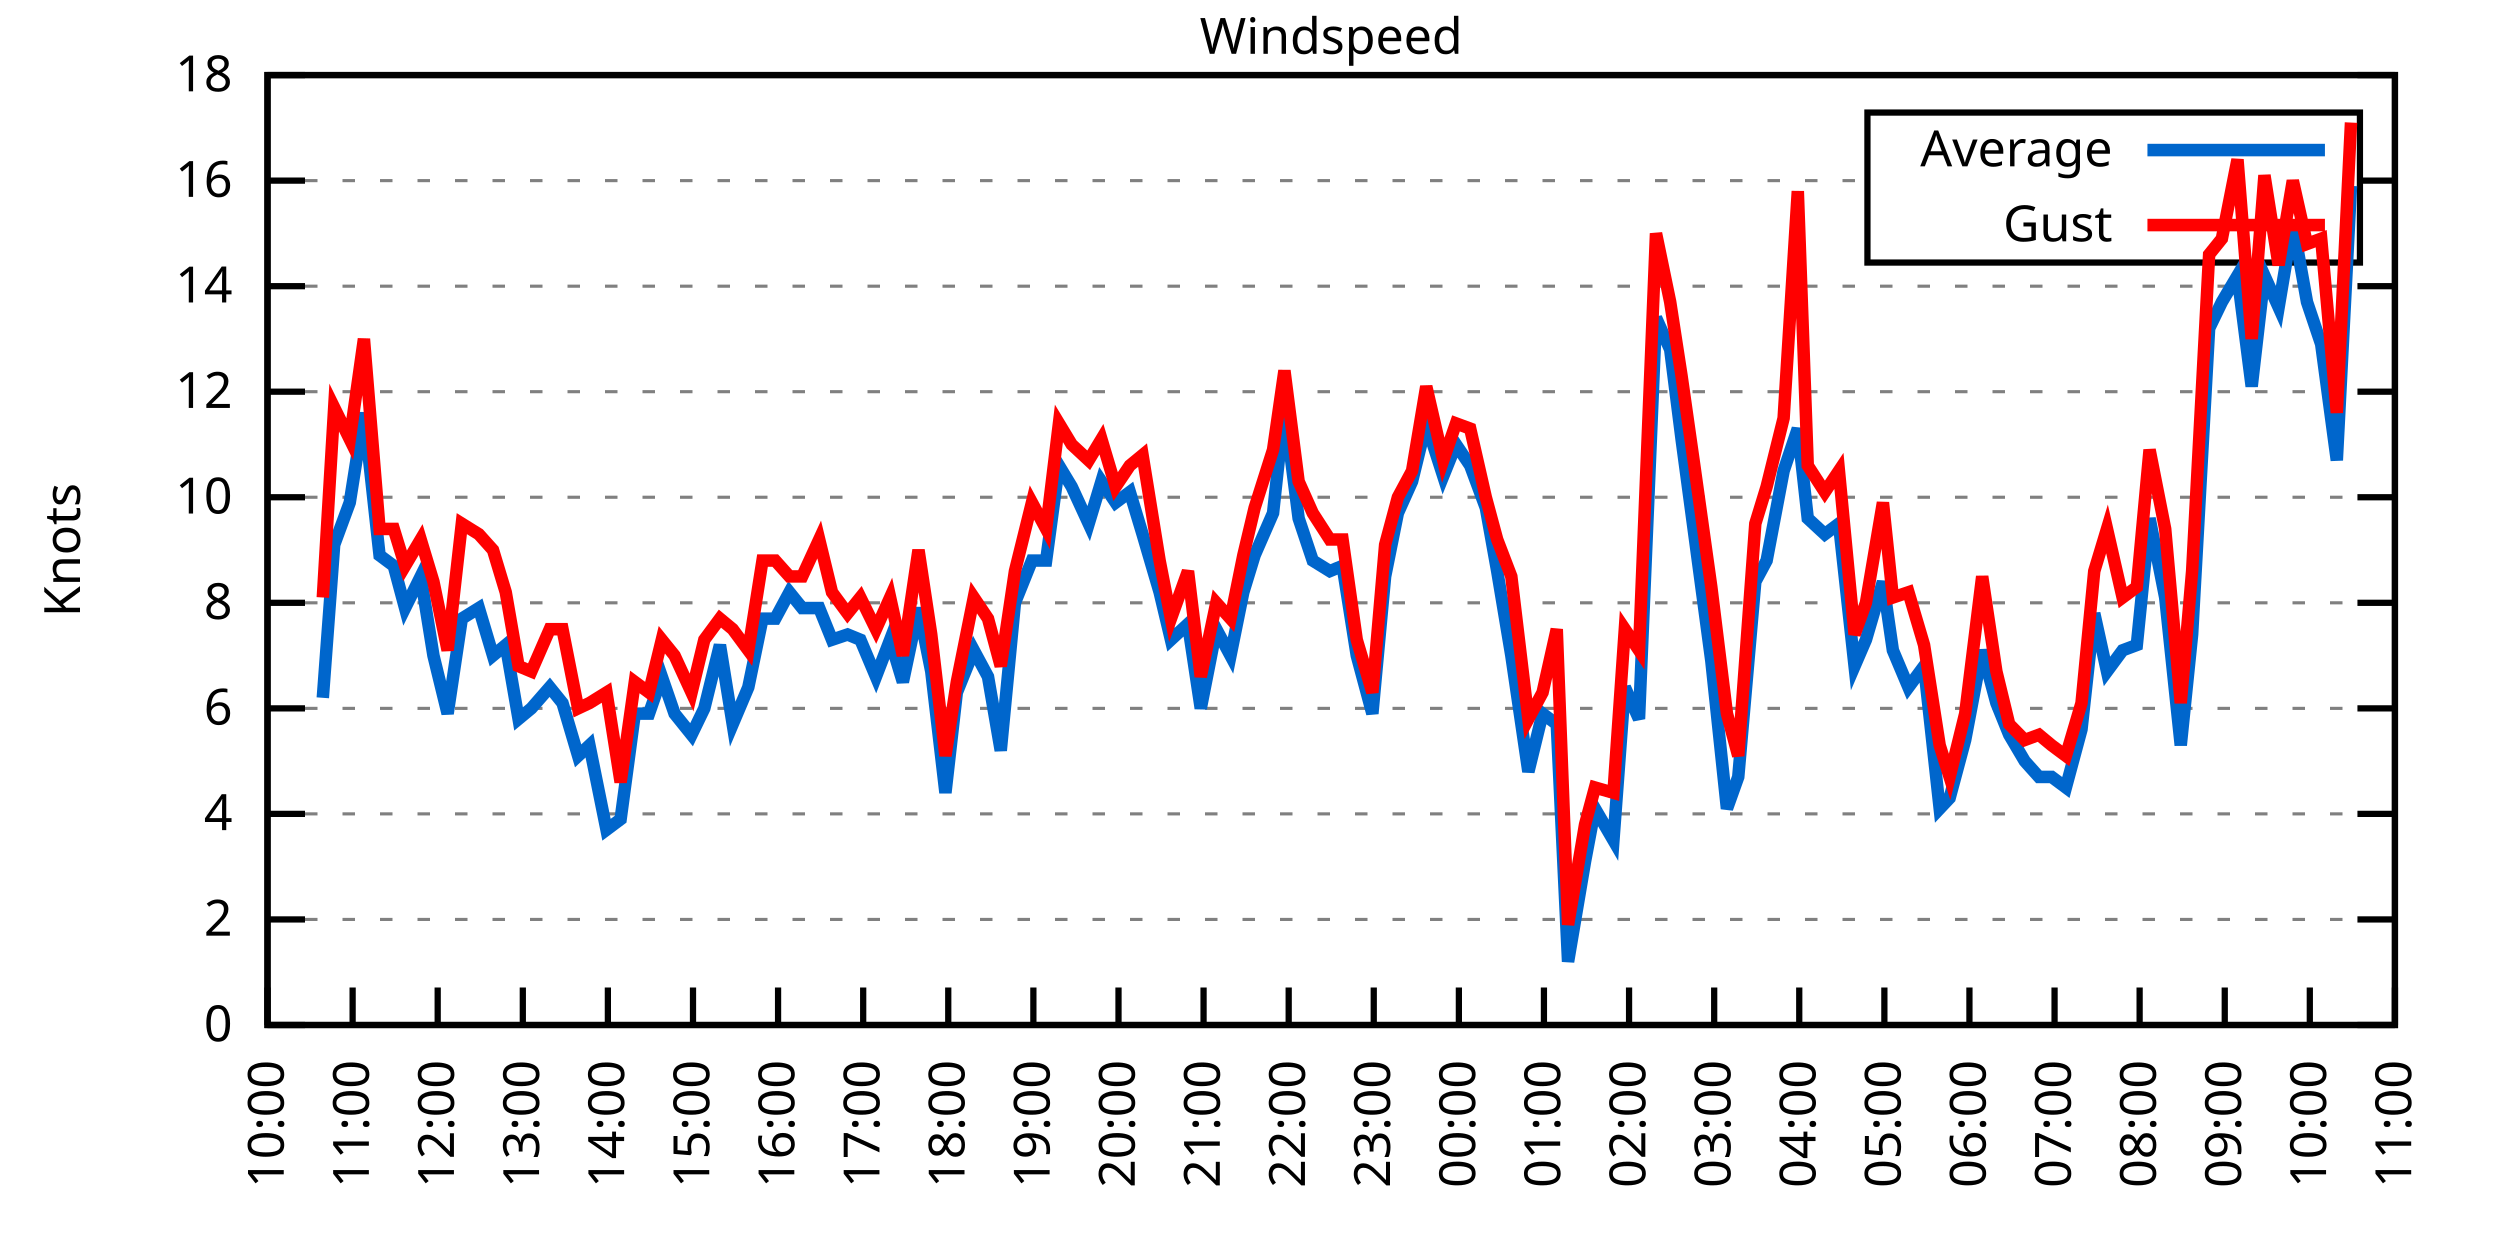
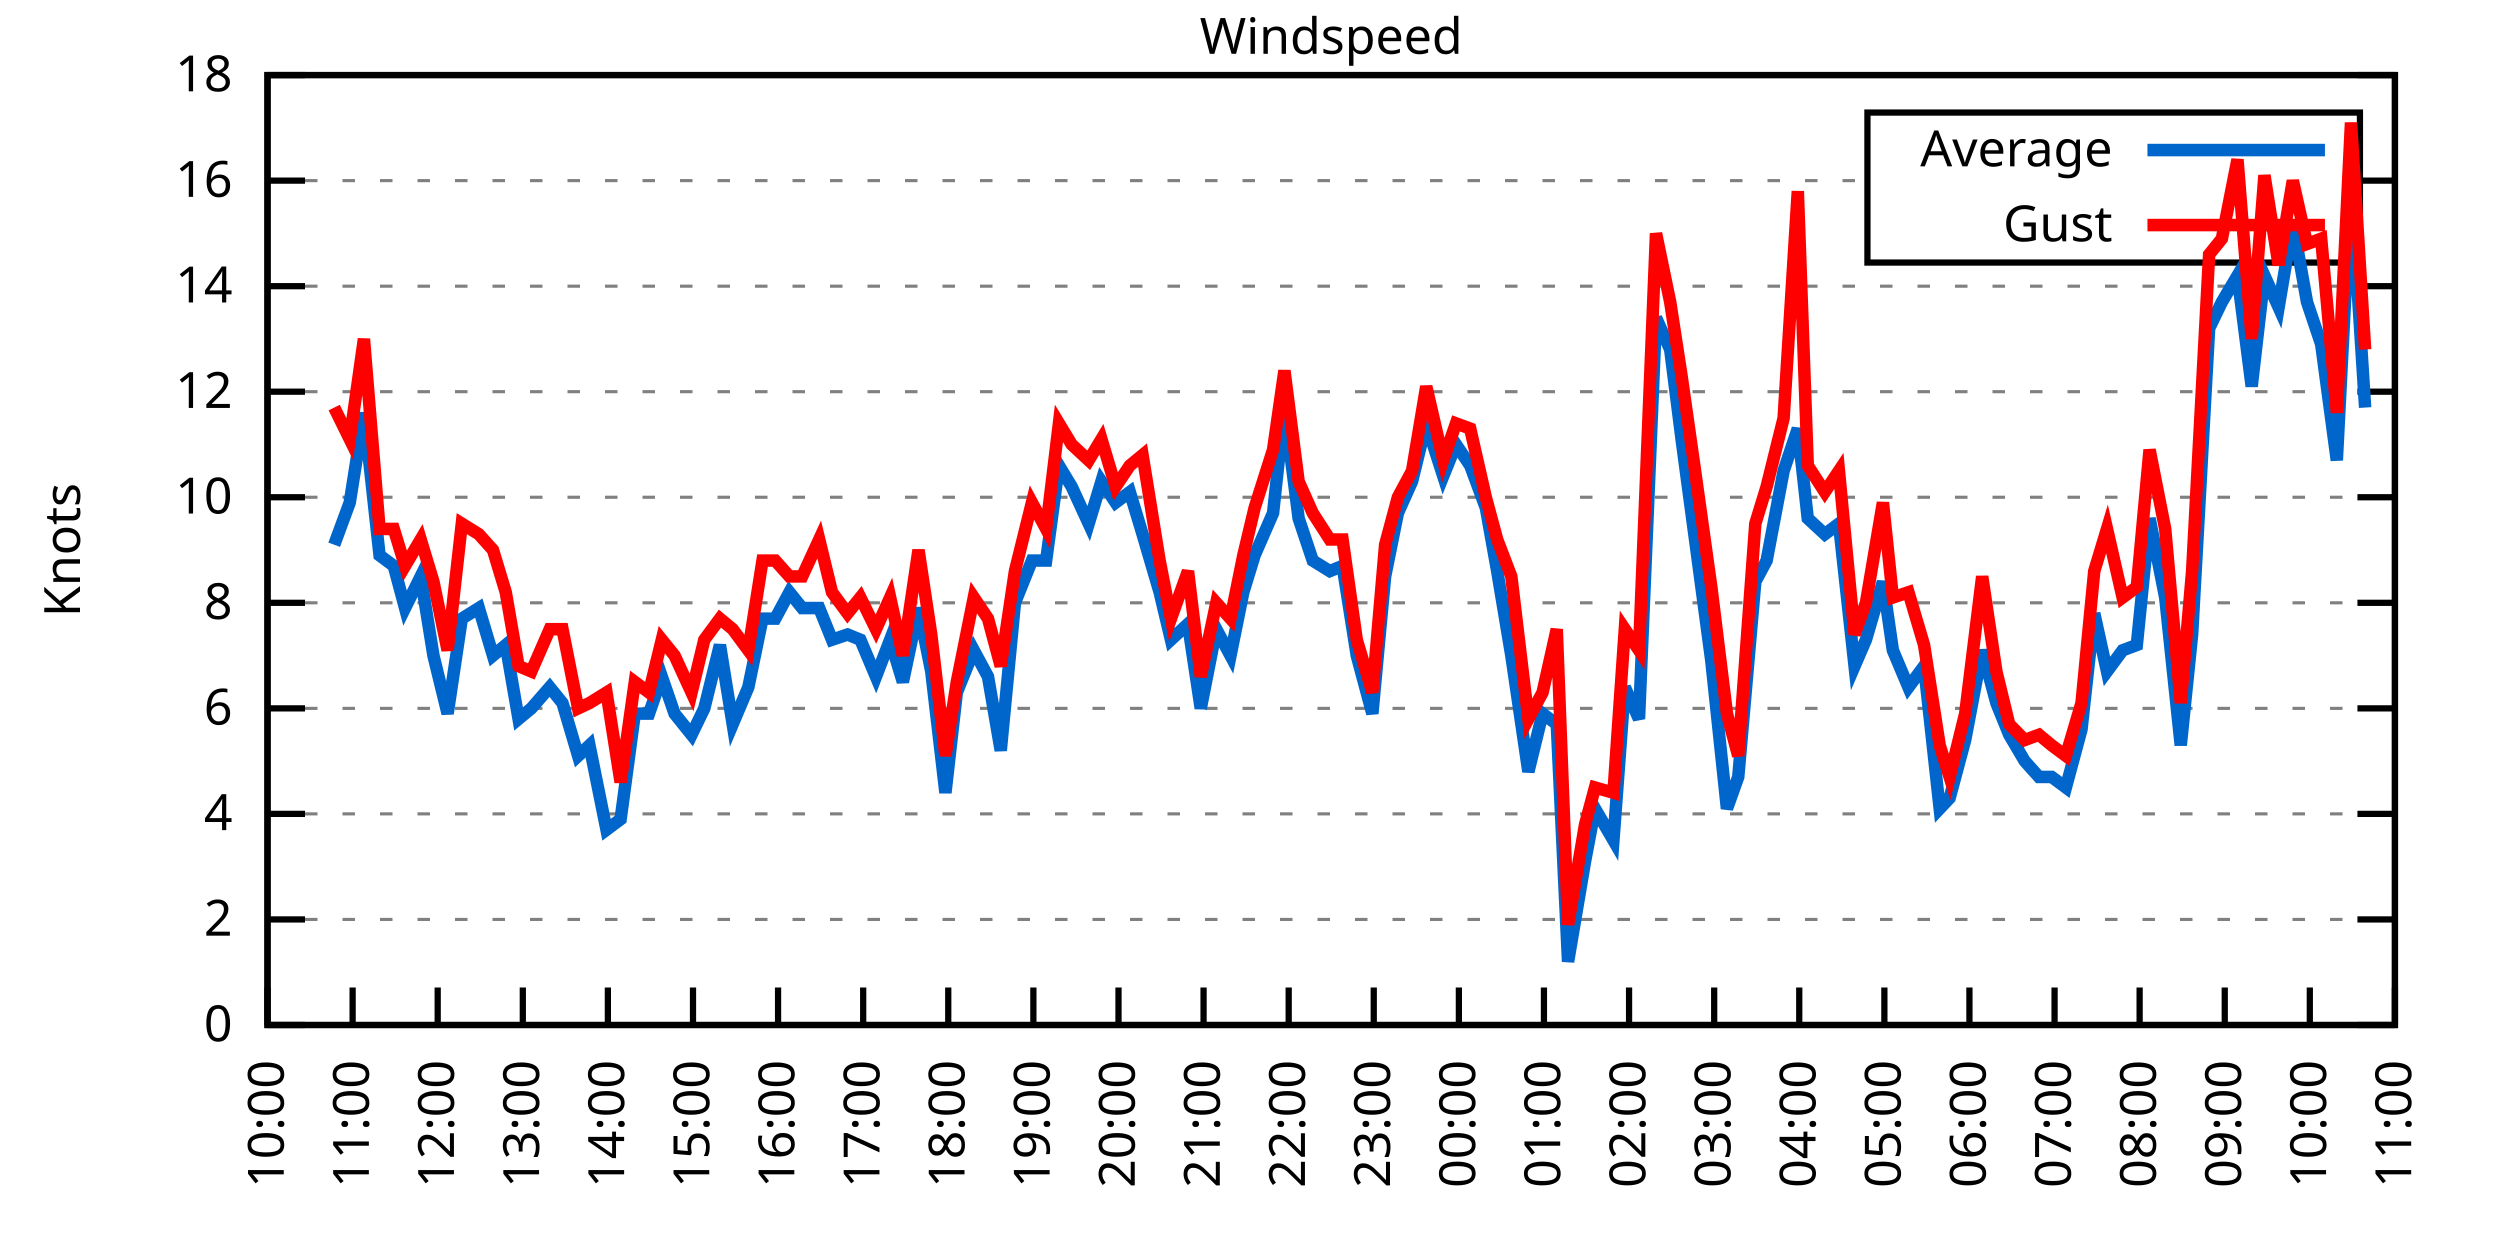
<svg xmlns="http://www.w3.org/2000/svg" xmlns:xlink="http://www.w3.org/1999/xlink" width="400" height="200" viewBox="0 0 400 200">
  <g id="gnuplot_canvas">
    <rect x="0" y="0" width="400" height="200" fill="none" />
    <defs>
      <circle id="gpDot" r="0.5" stroke-width="0.5" stroke="currentColor" />
      <path id="gpPt0" stroke-width="0.333" stroke="currentColor" d="M-1,0 h2 M0,-1 v2" />
      <path id="gpPt1" stroke-width="0.333" stroke="currentColor" d="M-1,-1 L1,1 M1,-1 L-1,1" />
      <path id="gpPt2" stroke-width="0.333" stroke="currentColor" d="M-1,0 L1,0 M0,-1 L0,1 M-1,-1 L1,1 M-1,1 L1,-1" />
      <rect id="gpPt3" stroke-width="0.333" stroke="currentColor" x="-1" y="-1" width="2" height="2" />
      <rect id="gpPt4" stroke-width="0.333" stroke="currentColor" fill="currentColor" x="-1" y="-1" width="2" height="2" />
      <circle id="gpPt5" stroke-width="0.333" stroke="currentColor" cx="0" cy="0" r="1" />
      <use xlink:href="#gpPt5" id="gpPt6" fill="currentColor" stroke="none" />
      <path id="gpPt7" stroke-width="0.333" stroke="currentColor" d="M0,-1.33 L-1.33,0.67 L1.33,0.67 z" />
      <use xlink:href="#gpPt7" id="gpPt8" fill="currentColor" stroke="none" />
      <use xlink:href="#gpPt7" id="gpPt9" stroke="currentColor" transform="rotate(180)" />
      <use xlink:href="#gpPt9" id="gpPt10" fill="currentColor" stroke="none" />
      <use xlink:href="#gpPt3" id="gpPt11" stroke="currentColor" transform="rotate(45)" />
      <use xlink:href="#gpPt11" id="gpPt12" fill="currentColor" stroke="none" />
      <path id="gpPt13" stroke-width="0.333" stroke="currentColor" d="M0,1.330 L1.265,0.411 L0.782,-1.067 L-0.782,-1.076 L-1.265,0.411 z" />
      <use xlink:href="#gpPt13" id="gpPt14" fill="currentColor" stroke="none" />
      <filter id="textbox" filterUnits="objectBoundingBox" x="0" y="0" height="1" width="1">
        <feFlood flood-color="white" flood-opacity="1" result="bgnd" />
        <feComposite in="SourceGraphic" in2="bgnd" operator="atop" />
      </filter>
      <filter id="greybox" filterUnits="objectBoundingBox" x="0" y="0" height="1" width="1">
        <feFlood flood-color="lightgrey" flood-opacity="1" result="grey" />
        <feComposite in="SourceGraphic" in2="grey" operator="atop" />
      </filter>
    </defs>
    <g fill="none" color="white" stroke="currentColor" stroke-width="1.00" stroke-linecap="butt" stroke-linejoin="miter">
</g>
    <g fill="none" color="black" stroke="currentColor" stroke-width="1.00" stroke-linecap="butt" stroke-linejoin="miter">
      <g stroke="none" shape-rendering="crispEdges">
        <polygon fill="rgb(255, 255, 255)" points="42.80,164.00 383.18,164.00 383.18,12.02 42.80,12.02 " />
      </g>
    </g>
    <g fill="none" color="black" stroke="currentColor" stroke-width="1.00" stroke-linecap="butt" stroke-linejoin="miter">
</g>
    <g fill="none" color="black" stroke="black" stroke-width="0.50" stroke-linecap="butt" stroke-linejoin="miter">
</g>
    <g fill="none" color="gray" stroke="currentColor" stroke-width="0.50" stroke-linecap="butt" stroke-linejoin="miter">
      <path stroke="gray" stroke-dasharray="2,4" class="gridline" d="M42.80,164.00 L383.19,164.00  " />
    </g>
    <g fill="none" color="gray" stroke="gray" stroke-width="1.00" stroke-linecap="butt" stroke-linejoin="miter">
</g>
    <g fill="none" color="black" stroke="currentColor" stroke-width="1.00" stroke-linecap="butt" stroke-linejoin="miter">
      <path stroke="black" d="M42.80,164.00 L48.80,164.00 M383.19,164.00 L377.19,164.00  " />
      <g transform="translate(37.20,166.60)" stroke="none" fill="black" font-family="Sans" font-size="8.00" text-anchor="end">
        <text>
          <tspan font-family="Sans"> 0</tspan>
        </text>
      </g>
    </g>
    <g fill="none" color="black" stroke="currentColor" stroke-width="1.00" stroke-linecap="butt" stroke-linejoin="miter">
</g>
    <g fill="none" color="black" stroke="black" stroke-width="0.50" stroke-linecap="butt" stroke-linejoin="miter">
</g>
    <g fill="none" color="gray" stroke="currentColor" stroke-width="0.50" stroke-linecap="butt" stroke-linejoin="miter">
      <path stroke="gray" stroke-dasharray="2,4" class="gridline" d="M42.80,147.11 L383.19,147.11  " />
    </g>
    <g fill="none" color="gray" stroke="gray" stroke-width="1.00" stroke-linecap="butt" stroke-linejoin="miter">
</g>
    <g fill="none" color="black" stroke="currentColor" stroke-width="1.00" stroke-linecap="butt" stroke-linejoin="miter">
      <path stroke="black" d="M42.80,147.11 L48.80,147.11 M383.19,147.11 L377.19,147.11  " />
      <g transform="translate(37.20,149.71)" stroke="none" fill="black" font-family="Sans" font-size="8.00" text-anchor="end">
        <text>
          <tspan font-family="Sans"> 2</tspan>
        </text>
      </g>
    </g>
    <g fill="none" color="black" stroke="currentColor" stroke-width="1.00" stroke-linecap="butt" stroke-linejoin="miter">
</g>
    <g fill="none" color="black" stroke="black" stroke-width="0.50" stroke-linecap="butt" stroke-linejoin="miter">
</g>
    <g fill="none" color="gray" stroke="currentColor" stroke-width="0.50" stroke-linecap="butt" stroke-linejoin="miter">
      <path stroke="gray" stroke-dasharray="2,4" class="gridline" d="M42.80,130.22 L383.19,130.22  " />
    </g>
    <g fill="none" color="gray" stroke="gray" stroke-width="1.00" stroke-linecap="butt" stroke-linejoin="miter">
</g>
    <g fill="none" color="black" stroke="currentColor" stroke-width="1.00" stroke-linecap="butt" stroke-linejoin="miter">
      <path stroke="black" d="M42.80,130.22 L48.80,130.22 M383.19,130.22 L377.19,130.22  " />
      <g transform="translate(37.20,132.82)" stroke="none" fill="black" font-family="Sans" font-size="8.00" text-anchor="end">
        <text>
          <tspan font-family="Sans"> 4</tspan>
        </text>
      </g>
    </g>
    <g fill="none" color="black" stroke="currentColor" stroke-width="1.00" stroke-linecap="butt" stroke-linejoin="miter">
</g>
    <g fill="none" color="black" stroke="black" stroke-width="0.50" stroke-linecap="butt" stroke-linejoin="miter">
</g>
    <g fill="none" color="gray" stroke="currentColor" stroke-width="0.50" stroke-linecap="butt" stroke-linejoin="miter">
      <path stroke="gray" stroke-dasharray="2,4" class="gridline" d="M42.80,113.34 L383.19,113.34  " />
    </g>
    <g fill="none" color="gray" stroke="gray" stroke-width="1.00" stroke-linecap="butt" stroke-linejoin="miter">
</g>
    <g fill="none" color="black" stroke="currentColor" stroke-width="1.00" stroke-linecap="butt" stroke-linejoin="miter">
      <path stroke="black" d="M42.80,113.34 L48.80,113.34 M383.19,113.34 L377.19,113.34  " />
      <g transform="translate(37.20,115.94)" stroke="none" fill="black" font-family="Sans" font-size="8.00" text-anchor="end">
        <text>
          <tspan font-family="Sans"> 6</tspan>
        </text>
      </g>
    </g>
    <g fill="none" color="black" stroke="currentColor" stroke-width="1.00" stroke-linecap="butt" stroke-linejoin="miter">
</g>
    <g fill="none" color="black" stroke="black" stroke-width="0.50" stroke-linecap="butt" stroke-linejoin="miter">
</g>
    <g fill="none" color="gray" stroke="currentColor" stroke-width="0.50" stroke-linecap="butt" stroke-linejoin="miter">
      <path stroke="gray" stroke-dasharray="2,4" class="gridline" d="M42.80,96.45 L383.19,96.45  " />
    </g>
    <g fill="none" color="gray" stroke="gray" stroke-width="1.00" stroke-linecap="butt" stroke-linejoin="miter">
</g>
    <g fill="none" color="black" stroke="currentColor" stroke-width="1.00" stroke-linecap="butt" stroke-linejoin="miter">
      <path stroke="black" d="M42.80,96.45 L48.80,96.45 M383.19,96.45 L377.19,96.45  " />
      <g transform="translate(37.20,99.05)" stroke="none" fill="black" font-family="Sans" font-size="8.00" text-anchor="end">
        <text>
          <tspan font-family="Sans"> 8</tspan>
        </text>
      </g>
    </g>
    <g fill="none" color="black" stroke="currentColor" stroke-width="1.00" stroke-linecap="butt" stroke-linejoin="miter">
</g>
    <g fill="none" color="black" stroke="black" stroke-width="0.50" stroke-linecap="butt" stroke-linejoin="miter">
</g>
    <g fill="none" color="gray" stroke="currentColor" stroke-width="0.50" stroke-linecap="butt" stroke-linejoin="miter">
      <path stroke="gray" stroke-dasharray="2,4" class="gridline" d="M42.80,79.56 L383.19,79.56  " />
    </g>
    <g fill="none" color="gray" stroke="gray" stroke-width="1.00" stroke-linecap="butt" stroke-linejoin="miter">
</g>
    <g fill="none" color="black" stroke="currentColor" stroke-width="1.00" stroke-linecap="butt" stroke-linejoin="miter">
      <path stroke="black" d="M42.80,79.56 L48.80,79.56 M383.19,79.56 L377.19,79.56  " />
      <g transform="translate(37.20,82.16)" stroke="none" fill="black" font-family="Sans" font-size="8.00" text-anchor="end">
        <text>
          <tspan font-family="Sans"> 10</tspan>
        </text>
      </g>
    </g>
    <g fill="none" color="black" stroke="currentColor" stroke-width="1.00" stroke-linecap="butt" stroke-linejoin="miter">
</g>
    <g fill="none" color="black" stroke="black" stroke-width="0.50" stroke-linecap="butt" stroke-linejoin="miter">
</g>
    <g fill="none" color="gray" stroke="currentColor" stroke-width="0.50" stroke-linecap="butt" stroke-linejoin="miter">
      <path stroke="gray" stroke-dasharray="2,4" class="gridline" d="M42.80,62.67 L383.19,62.67  " />
    </g>
    <g fill="none" color="gray" stroke="gray" stroke-width="1.00" stroke-linecap="butt" stroke-linejoin="miter">
</g>
    <g fill="none" color="black" stroke="currentColor" stroke-width="1.00" stroke-linecap="butt" stroke-linejoin="miter">
      <path stroke="black" d="M42.80,62.67 L48.80,62.67 M383.19,62.67 L377.19,62.67  " />
      <g transform="translate(37.20,65.27)" stroke="none" fill="black" font-family="Sans" font-size="8.00" text-anchor="end">
        <text>
          <tspan font-family="Sans"> 12</tspan>
        </text>
      </g>
    </g>
    <g fill="none" color="black" stroke="currentColor" stroke-width="1.00" stroke-linecap="butt" stroke-linejoin="miter">
</g>
    <g fill="none" color="black" stroke="black" stroke-width="0.50" stroke-linecap="butt" stroke-linejoin="miter">
</g>
    <g fill="none" color="gray" stroke="currentColor" stroke-width="0.50" stroke-linecap="butt" stroke-linejoin="miter">
      <path stroke="gray" stroke-dasharray="2,4" class="gridline" d="M42.80,45.79 L383.19,45.79  " />
    </g>
    <g fill="none" color="gray" stroke="gray" stroke-width="1.00" stroke-linecap="butt" stroke-linejoin="miter">
</g>
    <g fill="none" color="black" stroke="currentColor" stroke-width="1.00" stroke-linecap="butt" stroke-linejoin="miter">
      <path stroke="black" d="M42.80,45.79 L48.80,45.79 M383.19,45.79 L377.19,45.79  " />
      <g transform="translate(37.20,48.39)" stroke="none" fill="black" font-family="Sans" font-size="8.00" text-anchor="end">
        <text>
          <tspan font-family="Sans"> 14</tspan>
        </text>
      </g>
    </g>
    <g fill="none" color="black" stroke="currentColor" stroke-width="1.00" stroke-linecap="butt" stroke-linejoin="miter">
</g>
    <g fill="none" color="black" stroke="black" stroke-width="0.50" stroke-linecap="butt" stroke-linejoin="miter">
</g>
    <g fill="none" color="gray" stroke="currentColor" stroke-width="0.50" stroke-linecap="butt" stroke-linejoin="miter">
      <path stroke="gray" stroke-dasharray="2,4" class="gridline" d="M42.80,28.90 L298.79,28.90 M377.59,28.90 L383.19,28.90  " />
    </g>
    <g fill="none" color="gray" stroke="gray" stroke-width="1.00" stroke-linecap="butt" stroke-linejoin="miter">
</g>
    <g fill="none" color="black" stroke="currentColor" stroke-width="1.00" stroke-linecap="butt" stroke-linejoin="miter">
      <path stroke="black" d="M42.80,28.90 L48.80,28.90 M383.19,28.90 L377.19,28.90  " />
      <g transform="translate(37.20,31.50)" stroke="none" fill="black" font-family="Sans" font-size="8.00" text-anchor="end">
        <text>
          <tspan font-family="Sans"> 16</tspan>
        </text>
      </g>
    </g>
    <g fill="none" color="black" stroke="currentColor" stroke-width="1.00" stroke-linecap="butt" stroke-linejoin="miter">
</g>
    <g fill="none" color="black" stroke="black" stroke-width="0.50" stroke-linecap="butt" stroke-linejoin="miter">
</g>
    <g fill="none" color="gray" stroke="currentColor" stroke-width="0.50" stroke-linecap="butt" stroke-linejoin="miter">
      <path stroke="gray" stroke-dasharray="2,4" class="gridline" d="M42.80,12.01 L383.19,12.01  " />
    </g>
    <g fill="none" color="gray" stroke="gray" stroke-width="1.00" stroke-linecap="butt" stroke-linejoin="miter">
</g>
    <g fill="none" color="black" stroke="currentColor" stroke-width="1.00" stroke-linecap="butt" stroke-linejoin="miter">
      <path stroke="black" d="M42.80,12.01 L48.80,12.01 M383.19,12.01 L377.19,12.01  " />
      <g transform="translate(37.20,14.61)" stroke="none" fill="black" font-family="Sans" font-size="8.00" text-anchor="end">
        <text>
          <tspan font-family="Sans"> 18</tspan>
        </text>
      </g>
    </g>
    <g fill="none" color="black" stroke="currentColor" stroke-width="1.00" stroke-linecap="butt" stroke-linejoin="miter">
      <path stroke="black" d="M42.80,164.00 L42.80,158.00  " />
      <g transform="translate(45.40,169.60) rotate(270.00)" stroke="none" fill="black" font-family="Sans" font-size="8.00" text-anchor="end">
        <text>
          <tspan font-family="Sans">10:00</tspan>
        </text>
      </g>
    </g>
    <g fill="none" color="black" stroke="currentColor" stroke-width="1.00" stroke-linecap="butt" stroke-linejoin="miter">
      <path stroke="black" d="M56.42,164.00 L56.42,158.00  " />
      <g transform="translate(59.02,169.60) rotate(270.00)" stroke="none" fill="black" font-family="Sans" font-size="8.00" text-anchor="end">
        <text>
          <tspan font-family="Sans">11:00</tspan>
        </text>
      </g>
    </g>
    <g fill="none" color="black" stroke="currentColor" stroke-width="1.00" stroke-linecap="butt" stroke-linejoin="miter">
      <path stroke="black" d="M70.03,164.00 L70.03,158.00  " />
      <g transform="translate(72.63,169.60) rotate(270.00)" stroke="none" fill="black" font-family="Sans" font-size="8.00" text-anchor="end">
        <text>
          <tspan font-family="Sans">12:00</tspan>
        </text>
      </g>
    </g>
    <g fill="none" color="black" stroke="currentColor" stroke-width="1.00" stroke-linecap="butt" stroke-linejoin="miter">
      <path stroke="black" d="M83.65,164.00 L83.65,158.00  " />
      <g transform="translate(86.25,169.60) rotate(270.00)" stroke="none" fill="black" font-family="Sans" font-size="8.00" text-anchor="end">
        <text>
          <tspan font-family="Sans">13:00</tspan>
        </text>
      </g>
    </g>
    <g fill="none" color="black" stroke="currentColor" stroke-width="1.00" stroke-linecap="butt" stroke-linejoin="miter">
      <path stroke="black" d="M97.26,164.00 L97.26,158.00  " />
      <g transform="translate(99.86,169.60) rotate(270.00)" stroke="none" fill="black" font-family="Sans" font-size="8.00" text-anchor="end">
        <text>
          <tspan font-family="Sans">14:00</tspan>
        </text>
      </g>
    </g>
    <g fill="none" color="black" stroke="currentColor" stroke-width="1.00" stroke-linecap="butt" stroke-linejoin="miter">
      <path stroke="black" d="M110.88,164.00 L110.88,158.00  " />
      <g transform="translate(113.48,169.60) rotate(270.00)" stroke="none" fill="black" font-family="Sans" font-size="8.00" text-anchor="end">
        <text>
          <tspan font-family="Sans">15:00</tspan>
        </text>
      </g>
    </g>
    <g fill="none" color="black" stroke="currentColor" stroke-width="1.00" stroke-linecap="butt" stroke-linejoin="miter">
      <path stroke="black" d="M124.49,164.00 L124.49,158.00  " />
      <g transform="translate(127.09,169.60) rotate(270.00)" stroke="none" fill="black" font-family="Sans" font-size="8.00" text-anchor="end">
        <text>
          <tspan font-family="Sans">16:00</tspan>
        </text>
      </g>
    </g>
    <g fill="none" color="black" stroke="currentColor" stroke-width="1.00" stroke-linecap="butt" stroke-linejoin="miter">
      <path stroke="black" d="M138.11,164.00 L138.11,158.00  " />
      <g transform="translate(140.71,169.60) rotate(270.00)" stroke="none" fill="black" font-family="Sans" font-size="8.00" text-anchor="end">
        <text>
          <tspan font-family="Sans">17:00</tspan>
        </text>
      </g>
    </g>
    <g fill="none" color="black" stroke="currentColor" stroke-width="1.00" stroke-linecap="butt" stroke-linejoin="miter">
      <path stroke="black" d="M151.72,164.00 L151.72,158.00  " />
      <g transform="translate(154.32,169.60) rotate(270.00)" stroke="none" fill="black" font-family="Sans" font-size="8.00" text-anchor="end">
        <text>
          <tspan font-family="Sans">18:00</tspan>
        </text>
      </g>
    </g>
    <g fill="none" color="black" stroke="currentColor" stroke-width="1.00" stroke-linecap="butt" stroke-linejoin="miter">
      <path stroke="black" d="M165.34,164.00 L165.34,158.00  " />
      <g transform="translate(167.94,169.60) rotate(270.00)" stroke="none" fill="black" font-family="Sans" font-size="8.00" text-anchor="end">
        <text>
          <tspan font-family="Sans">19:00</tspan>
        </text>
      </g>
    </g>
    <g fill="none" color="black" stroke="currentColor" stroke-width="1.00" stroke-linecap="butt" stroke-linejoin="miter">
      <path stroke="black" d="M178.96,164.00 L178.96,158.00  " />
      <g transform="translate(181.56,169.60) rotate(270.00)" stroke="none" fill="black" font-family="Sans" font-size="8.00" text-anchor="end">
        <text>
          <tspan font-family="Sans">20:00</tspan>
        </text>
      </g>
    </g>
    <g fill="none" color="black" stroke="currentColor" stroke-width="1.00" stroke-linecap="butt" stroke-linejoin="miter">
      <path stroke="black" d="M192.57,164.00 L192.57,158.00  " />
      <g transform="translate(195.17,169.60) rotate(270.00)" stroke="none" fill="black" font-family="Sans" font-size="8.00" text-anchor="end">
        <text>
          <tspan font-family="Sans">21:00</tspan>
        </text>
      </g>
    </g>
    <g fill="none" color="black" stroke="currentColor" stroke-width="1.00" stroke-linecap="butt" stroke-linejoin="miter">
      <path stroke="black" d="M206.19,164.00 L206.19,158.00  " />
      <g transform="translate(208.79,169.60) rotate(270.00)" stroke="none" fill="black" font-family="Sans" font-size="8.00" text-anchor="end">
        <text>
          <tspan font-family="Sans">22:00</tspan>
        </text>
      </g>
    </g>
    <g fill="none" color="black" stroke="currentColor" stroke-width="1.00" stroke-linecap="butt" stroke-linejoin="miter">
      <path stroke="black" d="M219.80,164.00 L219.80,158.00  " />
      <g transform="translate(222.40,169.60) rotate(270.00)" stroke="none" fill="black" font-family="Sans" font-size="8.00" text-anchor="end">
        <text>
          <tspan font-family="Sans">23:00</tspan>
        </text>
      </g>
    </g>
    <g fill="none" color="black" stroke="currentColor" stroke-width="1.00" stroke-linecap="butt" stroke-linejoin="miter">
      <path stroke="black" d="M233.42,164.00 L233.42,158.00  " />
      <g transform="translate(236.02,169.60) rotate(270.00)" stroke="none" fill="black" font-family="Sans" font-size="8.00" text-anchor="end">
        <text>
          <tspan font-family="Sans">00:00</tspan>
        </text>
      </g>
    </g>
    <g fill="none" color="black" stroke="currentColor" stroke-width="1.00" stroke-linecap="butt" stroke-linejoin="miter">
      <path stroke="black" d="M247.03,164.00 L247.03,158.00  " />
      <g transform="translate(249.63,169.60) rotate(270.00)" stroke="none" fill="black" font-family="Sans" font-size="8.00" text-anchor="end">
        <text>
          <tspan font-family="Sans">01:00</tspan>
        </text>
      </g>
    </g>
    <g fill="none" color="black" stroke="currentColor" stroke-width="1.00" stroke-linecap="butt" stroke-linejoin="miter">
      <path stroke="black" d="M260.65,164.00 L260.65,158.00  " />
      <g transform="translate(263.25,169.60) rotate(270.00)" stroke="none" fill="black" font-family="Sans" font-size="8.00" text-anchor="end">
        <text>
          <tspan font-family="Sans">02:00</tspan>
        </text>
      </g>
    </g>
    <g fill="none" color="black" stroke="currentColor" stroke-width="1.00" stroke-linecap="butt" stroke-linejoin="miter">
      <path stroke="black" d="M274.27,164.00 L274.27,158.00  " />
      <g transform="translate(276.87,169.60) rotate(270.00)" stroke="none" fill="black" font-family="Sans" font-size="8.00" text-anchor="end">
        <text>
          <tspan font-family="Sans">03:00</tspan>
        </text>
      </g>
    </g>
    <g fill="none" color="black" stroke="currentColor" stroke-width="1.00" stroke-linecap="butt" stroke-linejoin="miter">
      <path stroke="black" d="M287.88,164.00 L287.88,158.00  " />
      <g transform="translate(290.48,169.60) rotate(270.00)" stroke="none" fill="black" font-family="Sans" font-size="8.00" text-anchor="end">
        <text>
          <tspan font-family="Sans">04:00</tspan>
        </text>
      </g>
    </g>
    <g fill="none" color="black" stroke="currentColor" stroke-width="1.00" stroke-linecap="butt" stroke-linejoin="miter">
      <path stroke="black" d="M301.50,164.00 L301.50,158.00  " />
      <g transform="translate(304.10,169.60) rotate(270.00)" stroke="none" fill="black" font-family="Sans" font-size="8.00" text-anchor="end">
        <text>
          <tspan font-family="Sans">05:00</tspan>
        </text>
      </g>
    </g>
    <g fill="none" color="black" stroke="currentColor" stroke-width="1.00" stroke-linecap="butt" stroke-linejoin="miter">
      <path stroke="black" d="M315.11,164.00 L315.11,158.00  " />
      <g transform="translate(317.71,169.60) rotate(270.00)" stroke="none" fill="black" font-family="Sans" font-size="8.00" text-anchor="end">
        <text>
          <tspan font-family="Sans">06:00</tspan>
        </text>
      </g>
    </g>
    <g fill="none" color="black" stroke="currentColor" stroke-width="1.00" stroke-linecap="butt" stroke-linejoin="miter">
      <path stroke="black" d="M328.73,164.00 L328.73,158.00  " />
      <g transform="translate(331.33,169.60) rotate(270.00)" stroke="none" fill="black" font-family="Sans" font-size="8.00" text-anchor="end">
        <text>
          <tspan font-family="Sans">07:00</tspan>
        </text>
      </g>
    </g>
    <g fill="none" color="black" stroke="currentColor" stroke-width="1.00" stroke-linecap="butt" stroke-linejoin="miter">
      <path stroke="black" d="M342.34,164.00 L342.34,158.00  " />
      <g transform="translate(344.94,169.60) rotate(270.00)" stroke="none" fill="black" font-family="Sans" font-size="8.00" text-anchor="end">
        <text>
          <tspan font-family="Sans">08:00</tspan>
        </text>
      </g>
    </g>
    <g fill="none" color="black" stroke="currentColor" stroke-width="1.00" stroke-linecap="butt" stroke-linejoin="miter">
      <path stroke="black" d="M355.96,164.00 L355.96,158.00  " />
      <g transform="translate(358.56,169.60) rotate(270.00)" stroke="none" fill="black" font-family="Sans" font-size="8.00" text-anchor="end">
        <text>
          <tspan font-family="Sans">09:00</tspan>
        </text>
      </g>
    </g>
    <g fill="none" color="black" stroke="currentColor" stroke-width="1.00" stroke-linecap="butt" stroke-linejoin="miter">
      <path stroke="black" d="M369.57,164.00 L369.57,158.00  " />
      <g transform="translate(372.17,169.60) rotate(270.00)" stroke="none" fill="black" font-family="Sans" font-size="8.00" text-anchor="end">
        <text>
          <tspan font-family="Sans">10:00</tspan>
        </text>
      </g>
    </g>
    <g fill="none" color="black" stroke="currentColor" stroke-width="1.00" stroke-linecap="butt" stroke-linejoin="miter">
      <path stroke="black" d="M383.19,164.00 L383.19,158.00  " />
      <g transform="translate(385.79,169.60) rotate(270.00)" stroke="none" fill="black" font-family="Sans" font-size="8.00" text-anchor="end">
        <text>
          <tspan font-family="Sans">11:00</tspan>
        </text>
      </g>
    </g>
    <g fill="none" color="black" stroke="currentColor" stroke-width="1.00" stroke-linecap="butt" stroke-linejoin="miter">
</g>
    <g fill="none" color="black" stroke="currentColor" stroke-width="1.00" stroke-linecap="butt" stroke-linejoin="miter">
      <path stroke="black" d="M42.80,12.01 L42.80,164.00 L383.19,164.00 L383.19,12.01 L42.80,12.01 Z  " />
    </g>
    <g fill="none" color="black" stroke="currentColor" stroke-width="1.00" stroke-linecap="butt" stroke-linejoin="miter">
</g>
    <g fill="none" color="black" stroke="currentColor" stroke-width="1.00" stroke-linecap="butt" stroke-linejoin="miter">
      <path stroke="black" d="M298.79,42.01 L298.79,18.01 L377.59,18.01 L377.59,42.01 L298.79,42.01 Z  " />
    </g>
    <g id="Windspeed_plot_1">
      <g fill="none" color="white" stroke="black" stroke-width="2.00" stroke-linecap="butt" stroke-linejoin="miter">
</g>
      <g fill="none" color="black" stroke="currentColor" stroke-width="2.00" stroke-linecap="butt" stroke-linejoin="miter">
        <g transform="translate(337.99,26.61)" stroke="none" fill="black" font-family="Sans" font-size="8.00" text-anchor="end">
          <text>
            <tspan font-family="Sans">Average</tspan>
          </text>
        </g>
      </g>
      <g fill="none" color="black" stroke="currentColor" stroke-width="2.00" stroke-linecap="butt" stroke-linejoin="miter">
-         <path stroke="rgb(  0, 102, 204)" d="M343.59,24.01 L371.99,24.01 M51.65,111.65 L53.47,87.16 L55.96,80.41 L58.23,66.05 L60.73,88.85 L63.00,90.54   L64.81,97.29 L67.31,92.23 L69.35,104.89 L71.62,114.18 L73.89,98.98 L76.61,97.29 L78.88,104.89 L80.92,103.20   L82.97,115.03 L85.01,113.34 L87.96,109.96 L90.00,112.49 L92.50,120.94 L94.31,119.25 L97.04,132.76 L99.30,131.07   L101.57,114.18 L103.84,114.18 L105.89,108.27 L107.93,114.18 L110.65,117.56 L112.69,113.34 L115.19,103.20 L117.23,115.87   L119.73,109.96 L122.00,98.98 L124.04,98.98 L126.31,94.76 L128.35,97.29 L131.07,97.29 L133.12,102.36 L135.61,101.52   L137.66,102.36 L140.15,108.27 L142.42,102.36 L144.46,109.11 L146.96,97.29 L149.00,107.43 L151.27,126.85 L153.09,110.80   L155.81,104.05 L158.08,108.27 L160.12,120.09 L162.39,96.45 L165.11,89.69 L167.38,89.69 L169.43,74.49 L171.47,77.87   L174.19,83.78 L176.23,77.03 L178.50,80.41 L180.77,78.72 L182.81,85.47 L185.54,94.76 L187.35,102.36 L190.08,99.83   L192.12,113.34 L194.61,100.67 L196.88,104.89 L198.93,94.76 L200.74,88.85 L203.69,82.09 L205.51,65.21 L207.78,82.94   L210.04,89.69 L212.77,91.38 L214.81,90.54 L217.08,104.89 L219.58,114.18 L221.62,92.23 L223.66,82.09 L225.93,77.03   L228.20,67.74 L230.92,76.18 L232.96,71.12 L235.23,74.49 L237.73,81.25 L239.55,91.38 L241.81,104.89 L244.54,123.47   L246.81,114.18 L249.08,115.87 L250.89,153.87 L253.61,137.82 L255.20,129.38 L258.15,134.45 L259.97,109.96 L262.24,115.03   L264.96,50.85 L267.23,55.92 L269.05,70.27 L271.09,85.47 L273.81,105.74 L276.31,129.38 L278.12,124.31 L280.85,93.07   L282.66,89.69 L285.38,75.34 L287.65,68.58 L289.24,82.94 L291.97,85.47 L294.23,83.78 L296.73,106.58 L298.55,102.36   L301.27,93.07 L302.86,104.05 L305.35,109.96 L307.85,106.58 L310.35,129.38 L311.94,127.69 L314.43,118.40 L317.15,104.05   L319.42,112.49 L321.47,117.56 L323.96,121.78 L326.23,124.31 L328.27,124.31 L330.54,126.00 L333.04,116.71 L335.08,98.14   L337.12,107.43 L339.62,104.05 L341.89,103.20 L343.93,82.94 L346.43,95.60 L348.92,119.25 L350.74,101.52 L353.46,52.54   L355.50,48.32 L358.00,44.10 L360.27,61.83 L362.31,44.10 L364.58,49.16 L366.85,35.65 L369.12,48.32 L371.39,55.07   L373.89,73.65 L376.16,29.74  " />
+         <path stroke="rgb(  0, 102, 204)" d="M343.59,24.01 L371.99,24.01 M53.47,87.16 L55.96,80.41 L58.23,66.05 L60.73,88.85 L63.00,90.54 L64.81,97.29   L67.31,92.23 L69.35,104.89 L71.62,114.18 L73.89,98.98 L76.61,97.29 L78.88,104.89 L80.92,103.20 L82.97,115.03   L85.01,113.34 L87.96,109.96 L90.00,112.49 L92.50,120.94 L94.31,119.25 L97.04,132.76 L99.30,131.07 L101.57,114.18   L103.84,114.18 L105.89,108.27 L107.93,114.18 L110.65,117.56 L112.69,113.34 L115.19,103.20 L117.23,115.87 L119.73,109.96   L122.00,98.98 L124.04,98.98 L126.31,94.76 L128.35,97.29 L131.07,97.29 L133.12,102.36 L135.61,101.52 L137.66,102.36   L140.15,108.27 L142.42,102.36 L144.46,109.11 L146.96,97.29 L149.00,107.43 L151.27,126.85 L153.09,110.80 L155.81,104.05   L158.08,108.27 L160.12,120.09 L162.39,96.45 L165.11,89.69 L167.38,89.69 L169.43,74.49 L171.47,77.87 L174.19,83.78   L176.23,77.03 L178.50,80.41 L180.77,78.72 L182.81,85.47 L185.54,94.76 L187.35,102.36 L190.08,99.83 L192.12,113.34   L194.61,100.67 L196.88,104.89 L198.93,94.76 L200.74,88.85 L203.69,82.09 L205.51,65.21 L207.78,82.94 L210.04,89.69   L212.77,91.38 L214.81,90.54 L217.08,104.89 L219.58,114.18 L221.62,92.23 L223.66,82.09 L225.93,77.03 L228.20,67.74   L230.92,76.18 L232.96,71.12 L235.23,74.49 L237.73,81.25 L239.55,91.38 L241.81,104.89 L244.54,123.47 L246.81,114.18   L249.08,115.87 L250.89,153.87 L253.61,137.82 L255.20,129.38 L258.15,134.45 L259.97,109.96 L262.24,115.03 L264.96,50.85   L267.23,55.92 L269.05,70.27 L271.09,85.47 L273.81,105.74 L276.31,129.38 L278.12,124.31 L280.85,93.07 L282.66,89.69   L285.38,75.34 L287.65,68.58 L289.24,82.94 L291.97,85.47 L294.23,83.78 L296.73,106.58 L298.55,102.36 L301.27,93.07   L302.86,104.05 L305.35,109.96 L307.85,106.58 L310.35,129.38 L311.94,127.69 L314.43,118.40 L317.15,104.05 L319.42,112.49   L321.47,117.56 L323.96,121.78 L326.23,124.31 L328.27,124.31 L330.54,126.00 L333.04,116.71 L335.08,98.14 L337.12,107.43   L339.62,104.05 L341.89,103.20 L343.93,82.94 L346.43,95.60 L348.92,119.25 L350.74,101.52 L353.46,52.54 L355.50,48.32   L358.00,44.10 L360.27,61.83 L362.31,44.10 L364.58,49.16 L366.85,35.65 L369.12,48.32 L371.39,55.07 L373.89,73.65   L376.16,29.74 L378.42,65.21  " />
      </g>
    </g>
    <g id="Windspeed_plot_2">
      <g fill="none" color="black" stroke="currentColor" stroke-width="2.00" stroke-linecap="butt" stroke-linejoin="miter">
        <g transform="translate(337.99,38.61)" stroke="none" fill="black" font-family="Sans" font-size="8.00" text-anchor="end">
          <text>
            <tspan font-family="Sans">Gust</tspan>
          </text>
        </g>
      </g>
      <g fill="none" color="black" stroke="currentColor" stroke-width="2.00" stroke-linecap="butt" stroke-linejoin="miter">
-         <path stroke="rgb(255,   0,   0)" d="M343.59,36.01 L371.99,36.01 M51.65,95.60 L53.47,65.21 L55.96,70.27 L58.23,54.23 L60.73,84.63 L63.00,84.63   L64.81,90.54 L67.31,86.32 L69.35,93.07 L71.62,104.05 L73.89,83.78 L76.61,85.47 L78.88,88.00 L80.92,94.76   L82.97,106.58 L85.01,107.43 L87.96,100.67 L90.00,100.67 L92.50,113.34 L94.31,112.49 L97.04,110.80 L99.30,125.16   L101.57,109.11 L103.84,110.80 L105.89,102.36 L107.93,104.89 L110.65,110.80 L112.69,102.36 L115.19,98.98 L117.23,100.67   L119.73,104.05 L122.00,89.69 L124.04,89.69 L126.31,92.23 L128.35,92.23 L131.07,86.32 L133.12,94.76 L135.61,98.14   L137.66,95.60 L140.15,100.67 L142.42,95.60 L144.46,104.89 L146.96,88.00 L149.00,101.52 L151.27,120.94 L153.09,109.11   L155.81,95.60 L158.08,98.98 L160.12,106.58 L162.39,91.38 L165.11,80.41 L167.38,84.63 L169.43,67.74 L171.47,71.12   L174.19,73.65 L176.23,70.27 L178.50,77.87 L180.77,74.49 L182.81,72.81 L185.54,89.69 L187.35,98.98 L190.08,91.38   L192.12,108.27 L194.61,96.45 L196.88,98.98 L198.93,88.85 L200.74,81.25 L203.69,71.96 L205.51,59.30 L207.78,77.03   L210.04,82.09 L212.77,86.32 L214.81,86.32 L217.08,102.36 L219.58,110.80 L221.62,87.16 L223.66,79.56 L225.93,75.34   L228.20,61.83 L230.92,73.65 L232.96,67.74 L235.23,68.58 L237.73,79.56 L239.55,86.32 L241.81,92.23 L244.54,115.03   L246.81,110.80 L249.08,100.67 L250.89,147.96 L253.61,131.91 L255.20,126.00 L258.15,126.85 L259.97,100.67 L262.24,104.05   L264.96,37.34 L267.23,48.32 L269.05,60.14 L271.09,74.49 L273.81,93.92 L276.31,114.18 L278.12,120.94 L280.85,83.78   L282.66,77.87 L285.38,66.90 L287.65,30.59 L289.24,74.49 L291.97,78.72 L294.23,75.34 L296.73,101.52 L298.55,96.45   L301.27,80.41 L302.86,95.60 L305.35,94.76 L307.85,103.20 L310.35,119.25 L311.94,124.31 L314.43,114.18 L317.15,92.23   L319.42,107.43 L321.47,115.87 L323.96,118.40 L326.23,117.56 L328.27,119.25 L330.54,120.94 L333.04,112.49 L335.08,91.38   L337.12,84.63 L339.62,95.60 L341.89,93.92 L343.93,71.96 L346.43,84.63 L348.92,112.49 L350.74,91.38 L353.46,40.72   L355.50,38.19 L358.00,25.52 L360.27,54.23 L362.31,28.05 L364.58,42.41 L366.85,28.90 L369.12,39.03 L371.39,38.19   L373.89,66.05 L376.16,19.61  " />
+         <path stroke="rgb(255,   0,   0)" d="M343.59,36.01 L371.99,36.01 M53.47,65.21 L55.96,70.27 L58.23,54.23 L60.73,84.63 L63.00,84.63 L64.81,90.54   L67.31,86.32 L69.35,93.07 L71.62,104.05 L73.89,83.78 L76.61,85.47 L78.88,88.00 L80.92,94.76 L82.97,106.58   L85.01,107.43 L87.96,100.67 L90.00,100.67 L92.50,113.34 L94.31,112.49 L97.04,110.80 L99.30,125.16 L101.57,109.11   L103.84,110.80 L105.89,102.36 L107.93,104.89 L110.65,110.80 L112.69,102.36 L115.19,98.98 L117.23,100.67 L119.73,104.05   L122.00,89.69 L124.04,89.69 L126.31,92.23 L128.35,92.23 L131.07,86.32 L133.12,94.76 L135.61,98.14 L137.66,95.60   L140.15,100.67 L142.42,95.60 L144.46,104.89 L146.96,88.00 L149.00,101.52 L151.27,120.94 L153.09,109.11 L155.81,95.60   L158.08,98.98 L160.12,106.58 L162.39,91.38 L165.11,80.41 L167.38,84.63 L169.43,67.74 L171.47,71.12 L174.19,73.65   L176.23,70.27 L178.50,77.87 L180.77,74.49 L182.81,72.81 L185.54,89.69 L187.35,98.98 L190.08,91.38 L192.12,108.27   L194.61,96.45 L196.88,98.98 L198.93,88.85 L200.74,81.25 L203.69,71.96 L205.51,59.30 L207.78,77.03 L210.04,82.09   L212.77,86.32 L214.81,86.32 L217.08,102.36 L219.58,110.80 L221.62,87.16 L223.66,79.56 L225.93,75.34 L228.20,61.83   L230.92,73.65 L232.96,67.74 L235.23,68.58 L237.73,79.56 L239.55,86.32 L241.81,92.23 L244.54,115.03 L246.81,110.80   L249.08,100.67 L250.89,147.96 L253.61,131.91 L255.20,126.00 L258.15,126.85 L259.97,100.67 L262.24,104.05 L264.96,37.34   L267.23,48.32 L269.05,60.14 L271.09,74.49 L273.81,93.92 L276.31,114.18 L278.12,120.94 L280.85,83.78 L282.66,77.87   L285.38,66.90 L287.65,30.59 L289.24,74.49 L291.97,78.72 L294.23,75.34 L296.73,101.52 L298.55,96.45 L301.27,80.41   L302.86,95.60 L305.35,94.76 L307.85,103.20 L310.35,119.25 L311.94,124.31 L314.43,114.18 L317.15,92.23 L319.42,107.43   L321.47,115.87 L323.96,118.40 L326.23,117.56 L328.27,119.25 L330.54,120.94 L333.04,112.49 L335.08,91.38 L337.12,84.63   L339.62,95.60 L341.89,93.92 L343.93,71.96 L346.43,84.63 L348.92,112.49 L350.74,91.38 L353.46,40.72 L355.50,38.19   L358.00,25.52 L360.27,54.23 L362.31,28.05 L364.58,42.41 L366.85,28.90 L369.12,39.03 L371.39,38.19 L373.89,66.05   L376.16,19.61 L378.42,55.92  " />
      </g>
    </g>
    <g fill="none" color="black" stroke="currentColor" stroke-width="2.00" stroke-linecap="butt" stroke-linejoin="miter">
</g>
    <g fill="none" color="black" stroke="black" stroke-width="1.00" stroke-linecap="butt" stroke-linejoin="miter">
</g>
    <g fill="none" color="black" stroke="currentColor" stroke-width="1.00" stroke-linecap="butt" stroke-linejoin="miter">
      <path stroke="black" d="M42.80,12.01 L42.80,164.00 L383.19,164.00 L383.19,12.01 L42.80,12.01 Z  " />
      <g transform="translate(12.80,88.01) rotate(270.00)" stroke="none" fill="black" font-family="Sans" font-size="8.00" text-anchor="middle">
        <text>
          <tspan font-family="Sans">Knots</tspan>
        </text>
      </g>
    </g>
    <g fill="none" color="black" stroke="currentColor" stroke-width="1.00" stroke-linecap="butt" stroke-linejoin="miter">
</g>
    <g fill="none" color="black" stroke="currentColor" stroke-width="1.00" stroke-linecap="butt" stroke-linejoin="miter">
      <g transform="translate(212.99,8.61)" stroke="none" fill="black" font-family="Sans" font-size="8.00" text-anchor="middle">
        <text>
          <tspan font-family="Sans">Windspeed</tspan>
        </text>
      </g>
    </g>
    <g fill="none" color="black" stroke="currentColor" stroke-width="1.00" stroke-linecap="butt" stroke-linejoin="miter">
</g>
  </g>
</svg>
